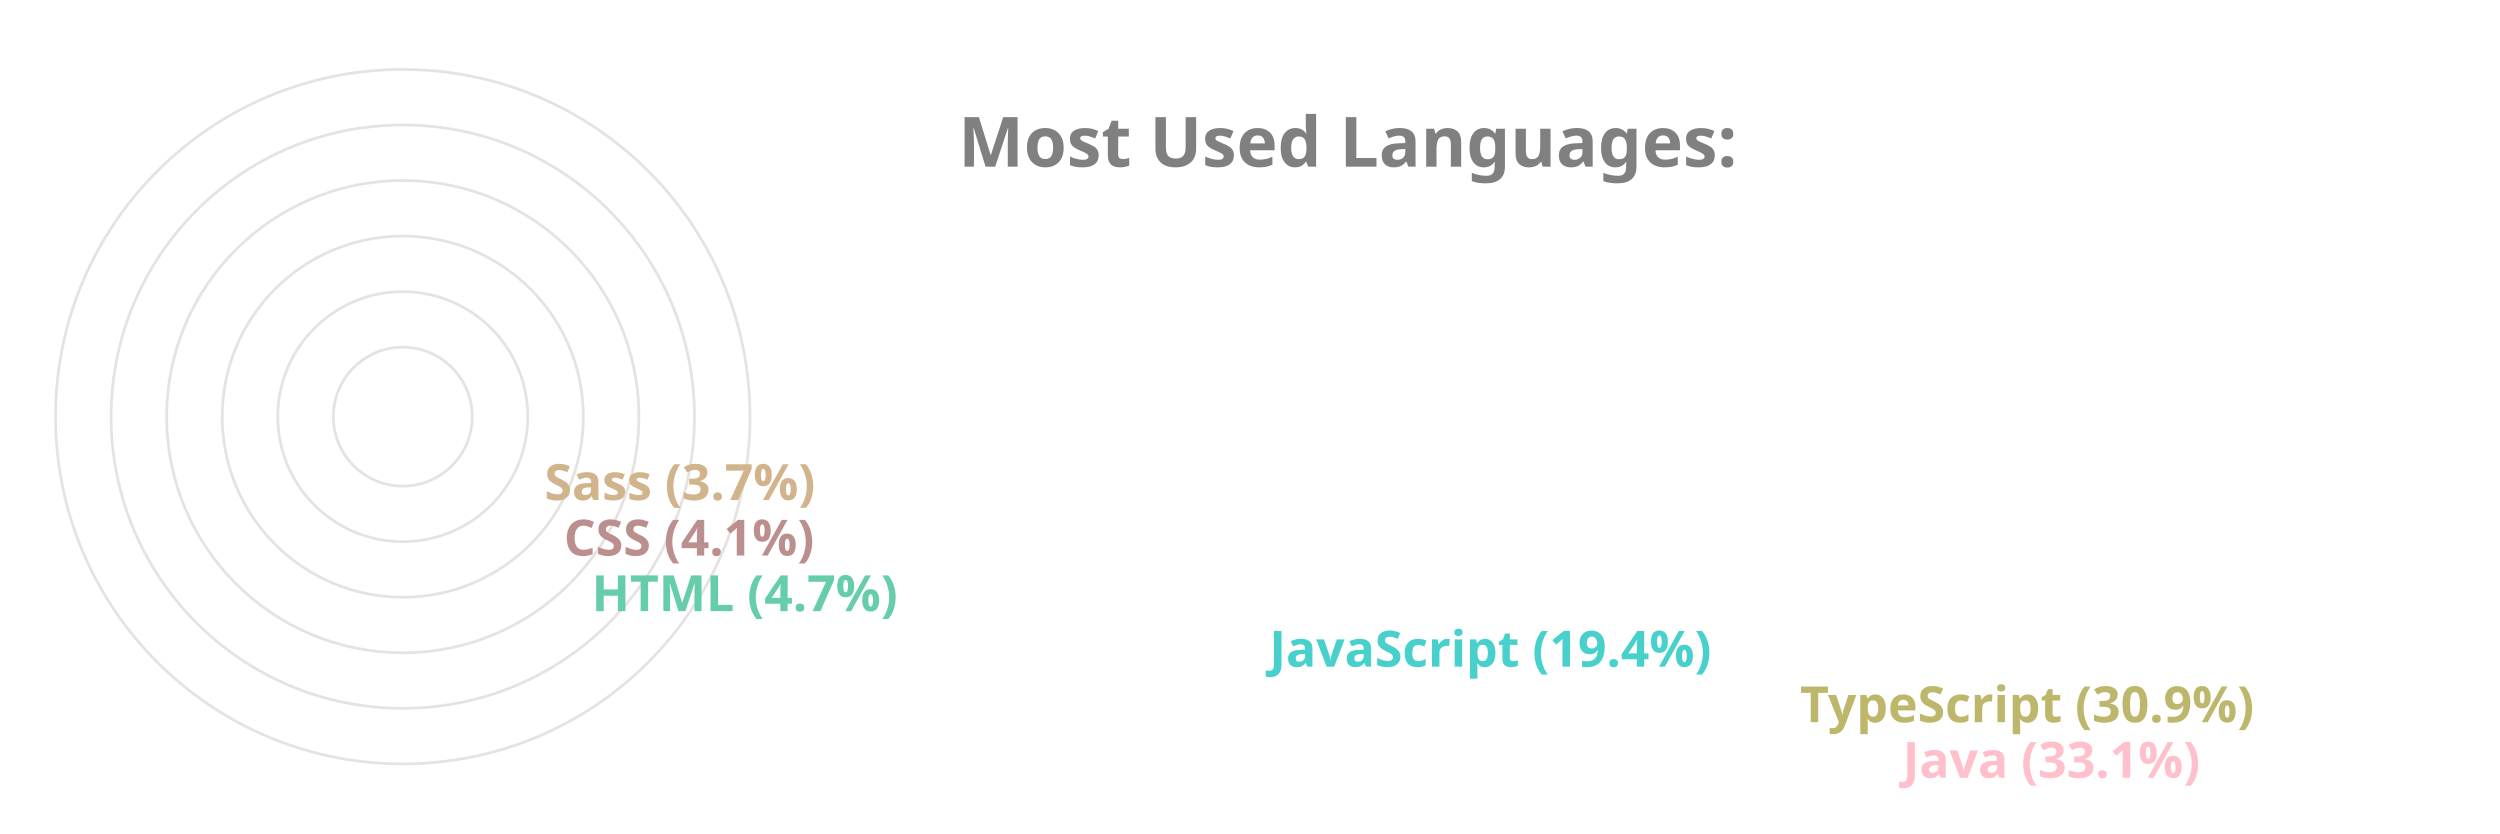
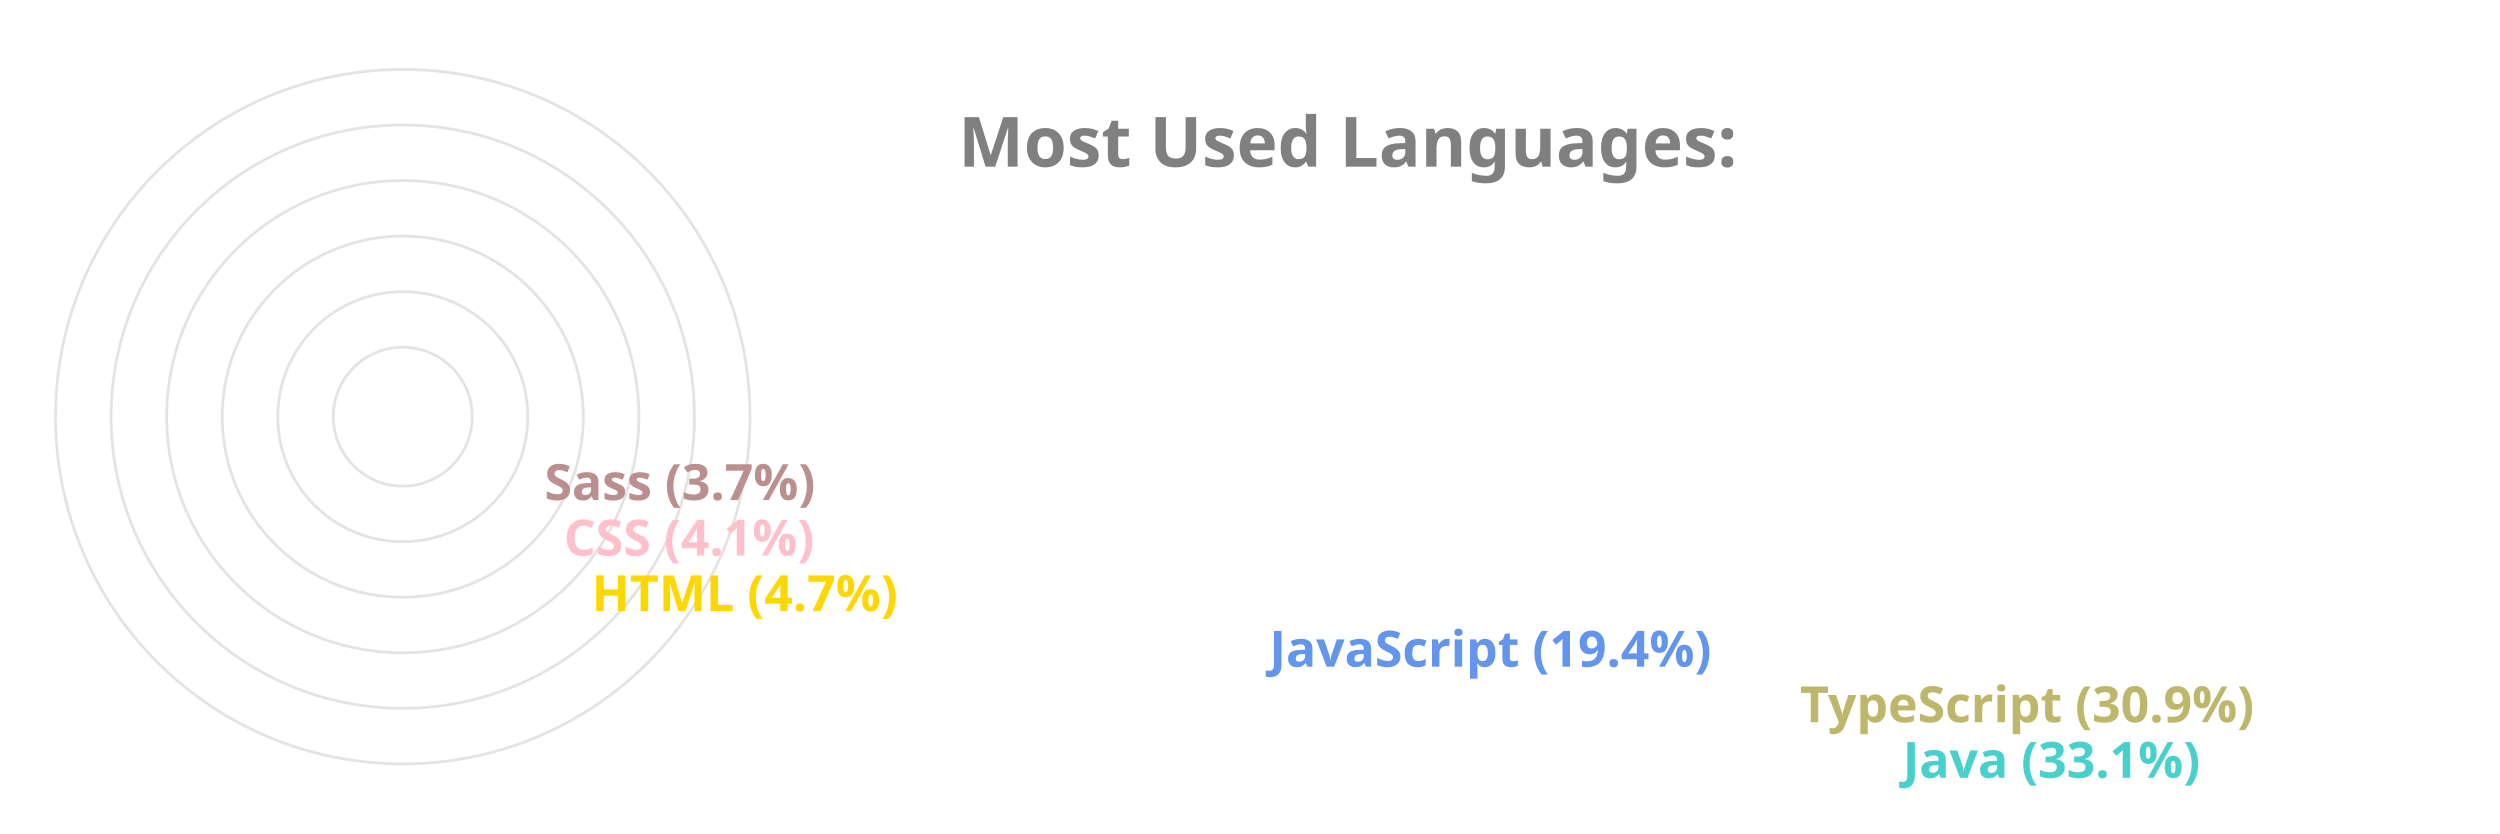
<svg xmlns="http://www.w3.org/2000/svg" viewBox="0 0 650 300" height="200px" width="600px">
  <style>
		.label {
			font: bold 25px sans-serif;
			color: #404040;
			-webkit-text-stroke: 1px white;
	  	}
		.name {
			font: bold 18px sans-serif;
			color: #404040;
	  	}

		.line {
			stroke-dasharray: 1000;
			stroke-dashoffset: 1000;
			animation: dash 3.5s ease-in-out forwards;	
			animation-iteration-count: infinite;
			animation-direction: alternate-reverse;
		}

		.path {
			stroke-dasharray: 1000;
			stroke-dashoffset: 1000;
			animation: dash 3.5s ease-in-out forwards;	
			animation-iteration-count: infinite;
			animation-direction: alternate-reverse;
		}
		  
		@keyframes dash {
			to {
				stroke-dashoffset: 0;
			}
		}

	</style>
  <g stroke="#E6E2E1" fill="none" stroke-width="1">
    <circle cx="20" cy="150" r="125" />
    <circle cx="20" cy="150" r="105" />
    <circle cx="20" cy="150" r="85" />
    <circle cx="20" cy="150" r="65" />
    <circle cx="20" cy="150" r="45" />
    <circle cx="20" cy="150" r="25" />
  </g>
  <g fill="none" stroke-width="20" class="line">
-     <line x2="550" y2="275" x1="20" y1="275" stroke="Pink" />
+     <line x2="550" y2="275" x1="20" y1="275" stroke="MediumTurquoise" />
    <line x2="513" y2="255" x1="20" y1="255" stroke="DarkKhaki" />
-     <line x2="322" y2="235" x1="20" y1="235" stroke="MediumTurquoise" />
-     <line x2="78" y2="215" x1="20" y1="215" stroke="MediumAquaMarine" />
-     <line x2="68" y2="195" x1="20" y1="195" stroke="RosyBrown" />
-     <line x2="61" y2="175" x1="20" y1="175" stroke="Tan" />
+     <line x2="322" y2="235" x1="20" y1="235" stroke="CornflowerBlue" />
+     <line x2="78" y2="215" x1="20" y1="215" stroke="Gold" />
+     <line x2="68" y2="195" x1="20" y1="195" stroke="Pink" />
+     <line x2="61" y2="175" x1="20" y1="175" stroke="RosyBrown" />
  </g>
  <g fill="none" stroke-width="20" stroke-linecap="round" class="path">
-     <path d="M 20 275 A 125 125 45 0 1 -84 81" stroke="Pink" />
+     <path d="M 20 275 A 125 125 45 0 1 -84 81" stroke="MediumTurquoise" />
    <path d="M 20 255 A 105 105 45 0 1 -70 95" stroke="DarkKhaki" />
-     <path d="M 20 235 A 85 85 45 0 1 -60 122" stroke="MediumTurquoise" />
-     <path d="M 20 215 A 65 65 45 0 1 -44 144" stroke="MediumAquaMarine" />
-     <path d="M 20 195 A 45 45 45 0 1 -24 146" stroke="RosyBrown" />
-     <path d="M 20 175 A 25 25 45 0 1 -4 148" stroke="Tan" />
+     <path d="M 20 235 A 85 85 45 0 1 -60 122" stroke="CornflowerBlue" />
+     <path d="M 20 215 A 65 65 45 0 1 -44 144" stroke="Gold" />
+     <path d="M 20 195 A 45 45 45 0 1 -24 146" stroke="Pink" />
+     <path d="M 20 175 A 25 25 45 0 1 -4 148" stroke="RosyBrown" />
  </g>
  <g class="name">
-     <text x="560" y="280" fill="Pink">Java (33.1%)</text>
+     <text x="560" y="280" fill="MediumTurquoise">Java (33.1%)</text>
    <text x="523" y="260" fill="DarkKhaki">TypeScript (30.9%)</text>
-     <text x="332" y="240" fill="MediumTurquoise">JavaScript (19.4%)</text>
-     <text x="88" y="220" fill="MediumAquaMarine">HTML (4.7%)</text>
-     <text x="78" y="200" fill="RosyBrown">CSS (4.1%)</text>
-     <text x="71" y="180" fill="Tan">Sass (3.7%)</text>
+     <text x="332" y="240" fill="CornflowerBlue">JavaScript (19.4%)</text>
+     <text x="88" y="220" fill="Gold">HTML (4.7%)</text>
+     <text x="78" y="200" fill="Pink">CSS (4.1%)</text>
+     <text x="71" y="180" fill="RosyBrown">Sass (3.7%)</text>
  </g>
  <g class="label">
    <text x="220" y="60" fill="grey">Most Used Languages:</text>
  </g>
</svg>
